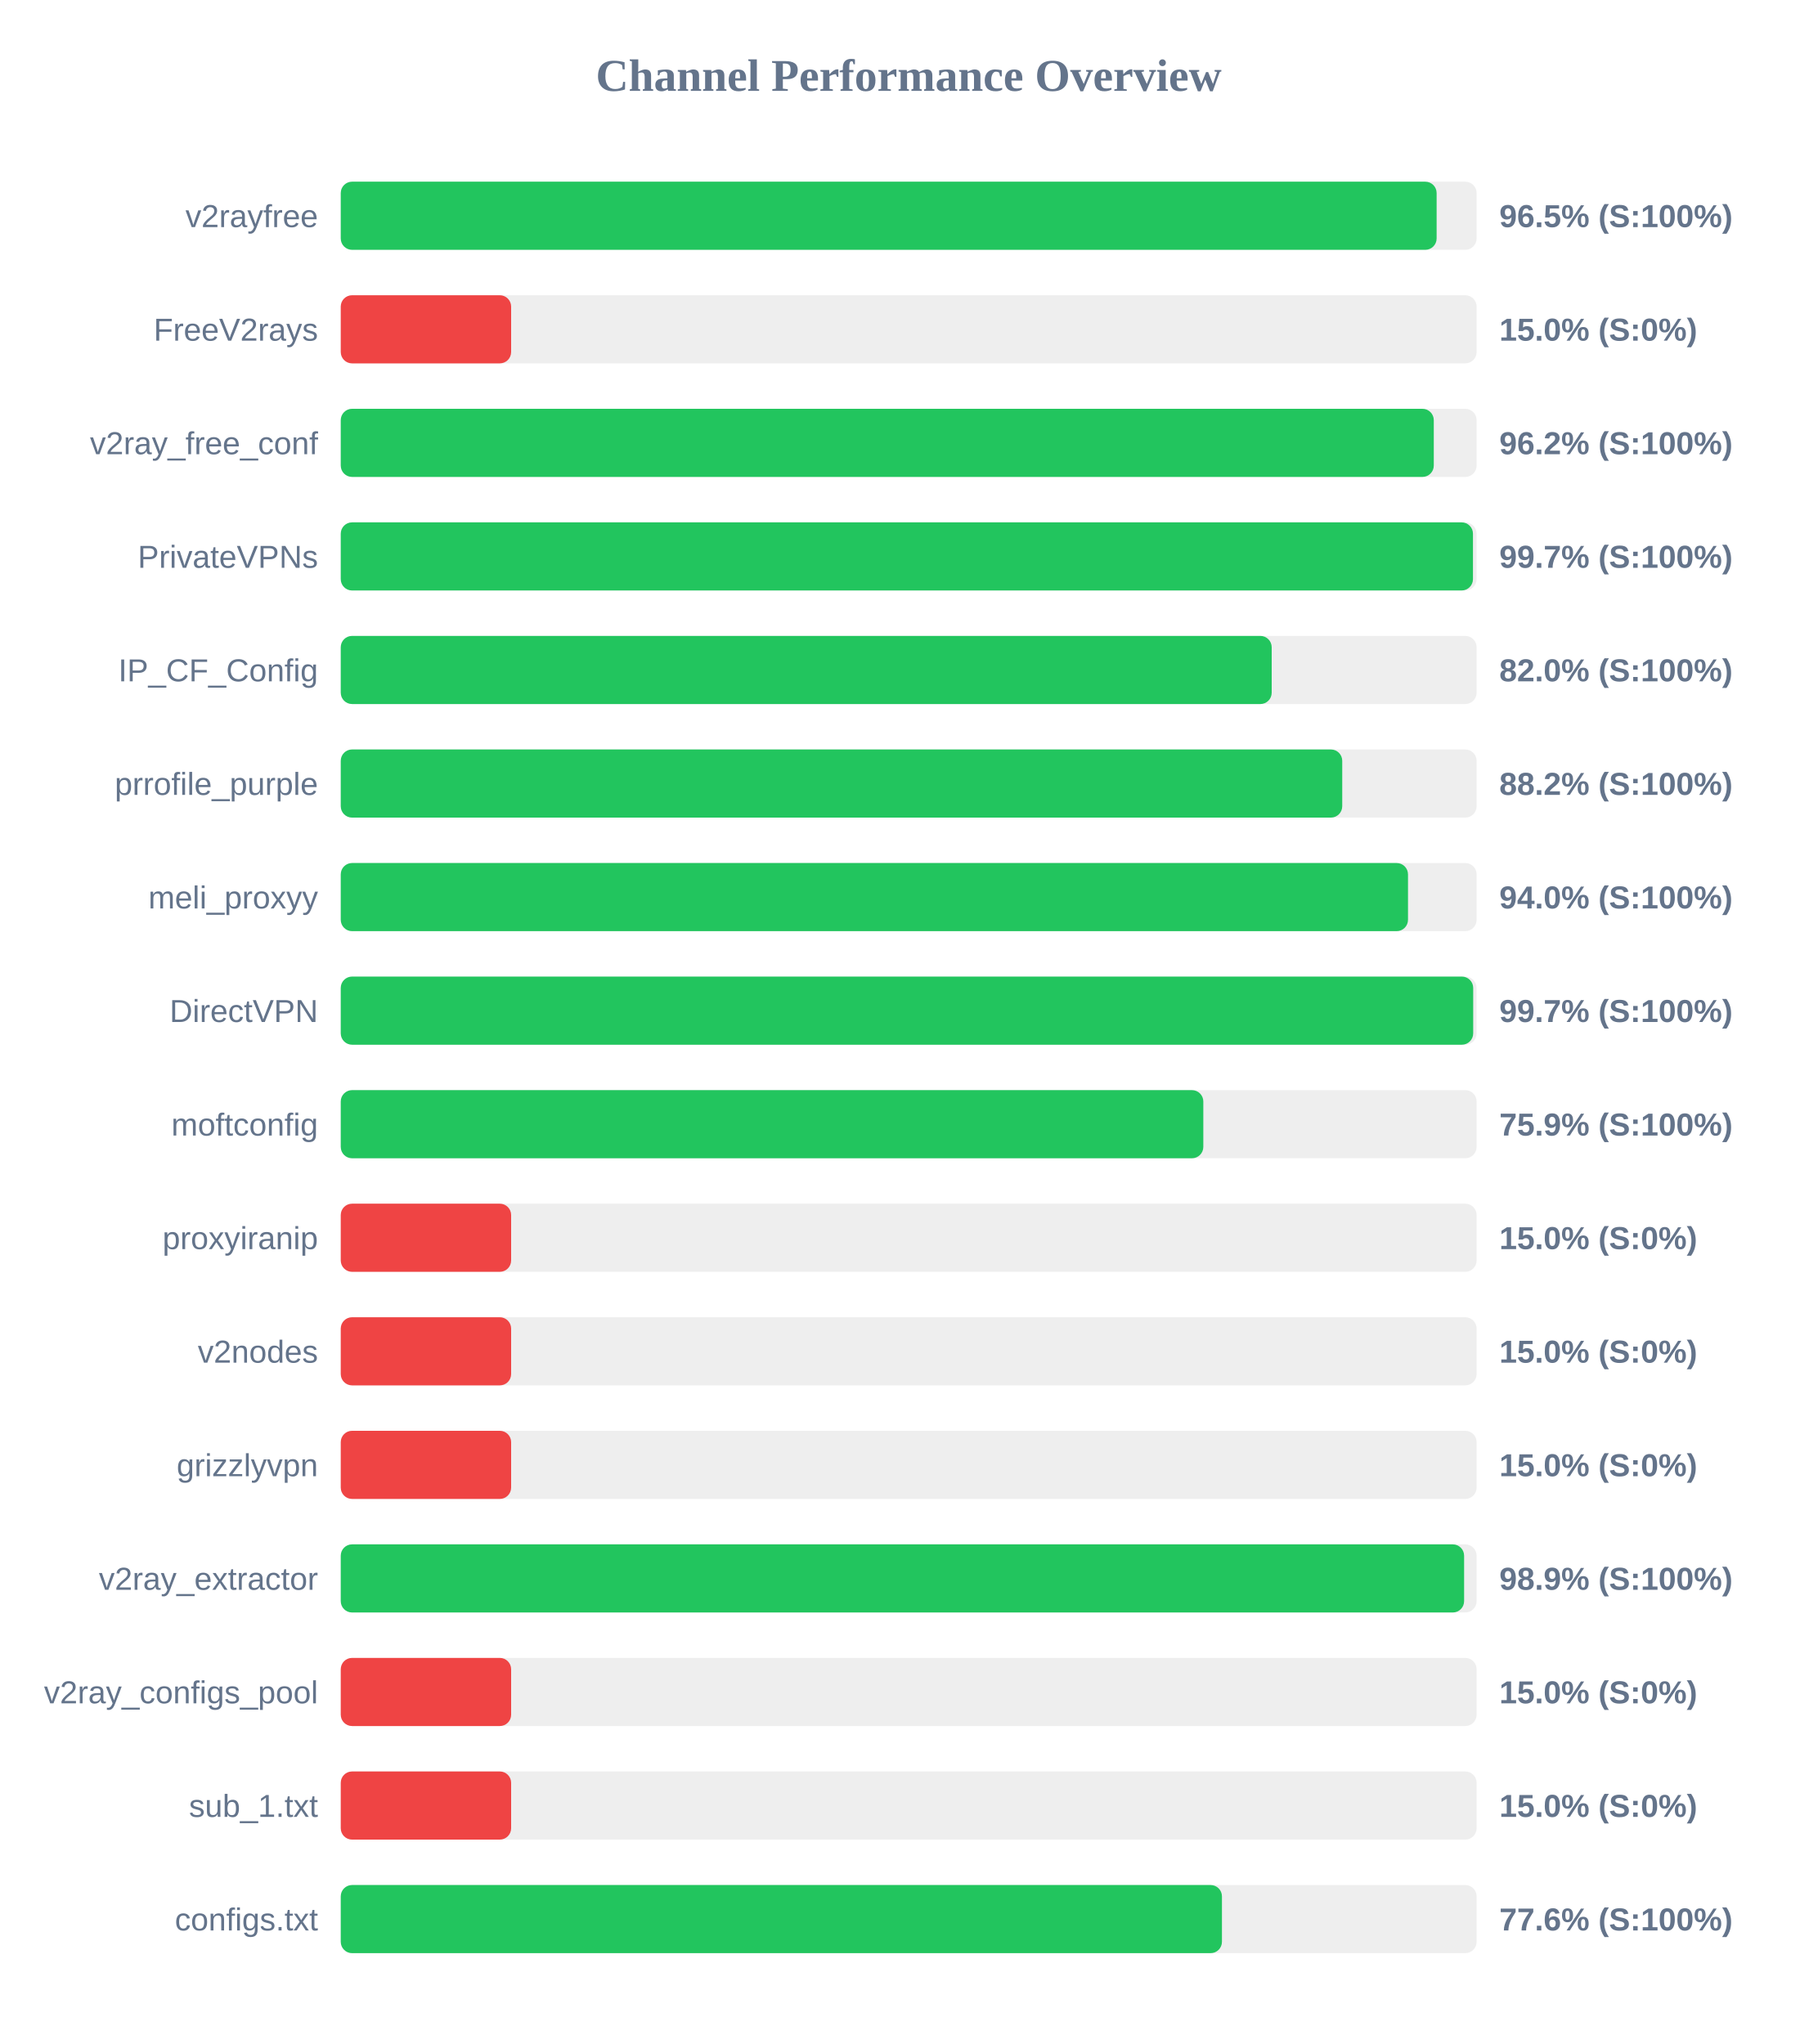
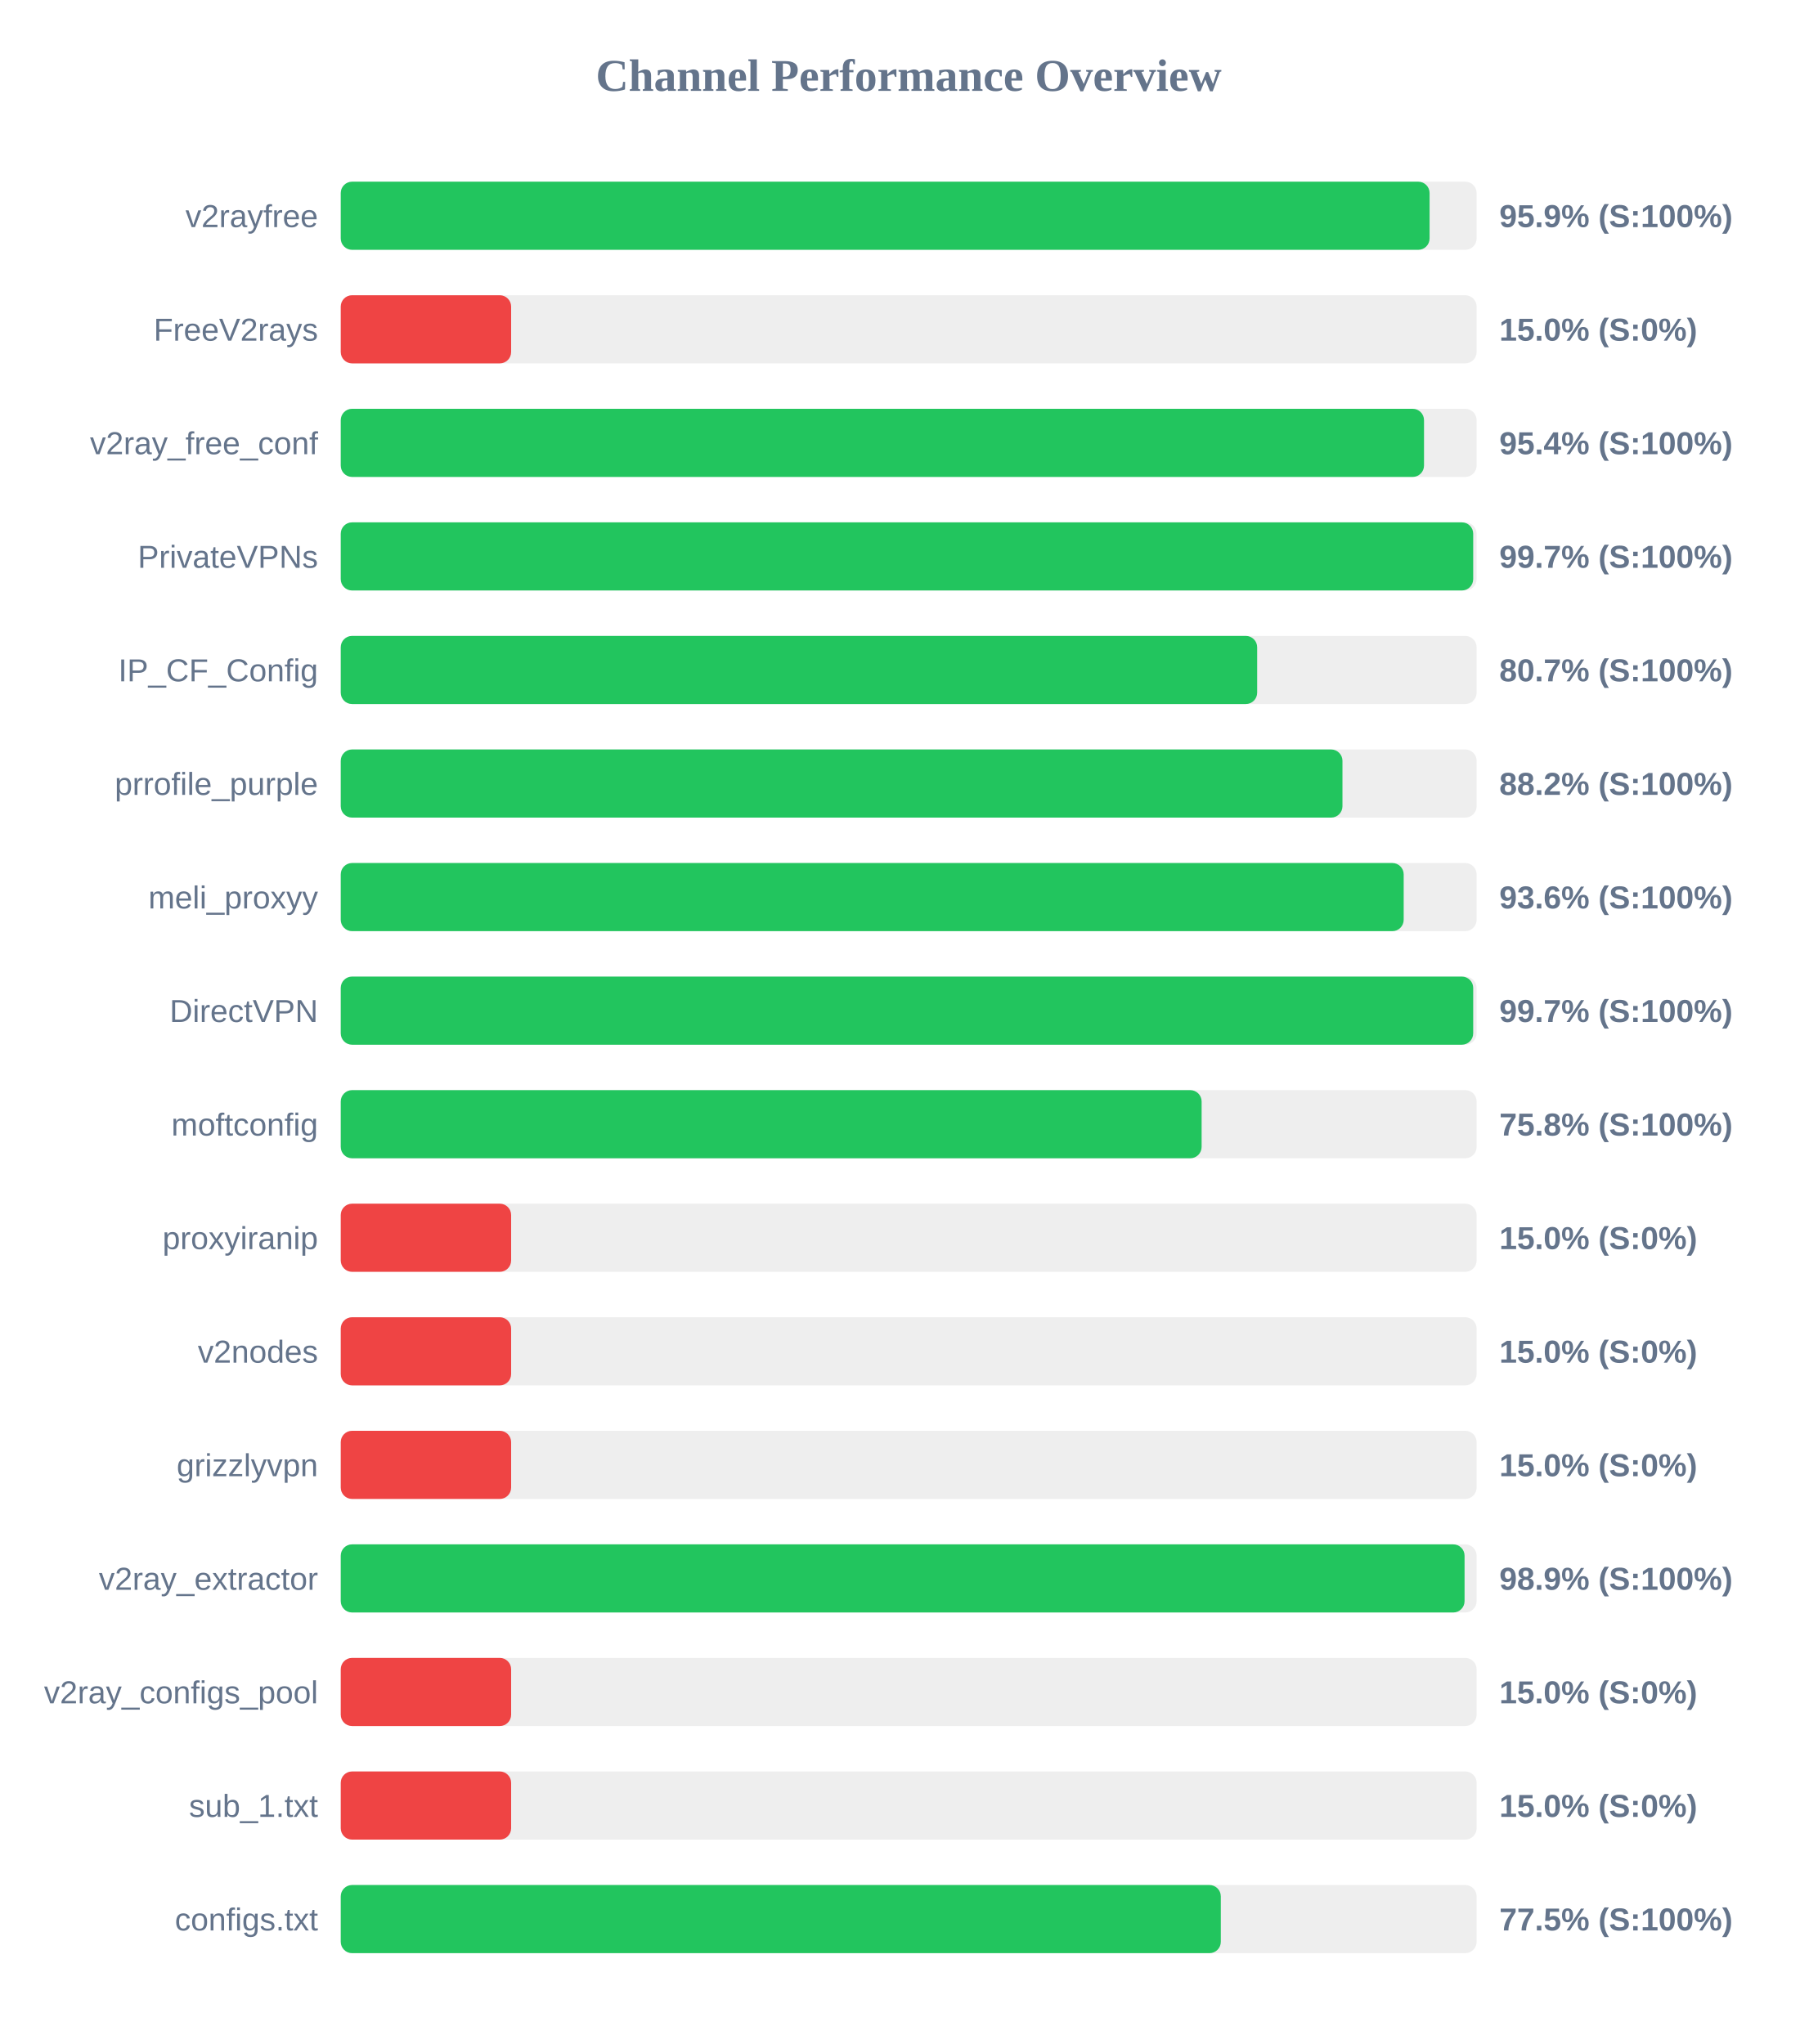
<svg xmlns="http://www.w3.org/2000/svg" width="800" height="900" version="1.1">
  <style>
        .row { font: 14px Arial; fill: #64748b; }
        .score { font: bold 14px Arial; fill: #64748b; }
    </style>
  <text x="400" y="40" text-anchor="middle" font-size="20px" font-weight="bold" fill="#64748b">Channel Performance Overview</text>
  <rect x="150" y="80" width="500" height="30" fill="#eee" rx="5" />
-   <rect x="150" y="80" width="482.4" height="30" fill="#22c55e" rx="5" />
+   <rect x="150" y="80" width="479.3" height="30" fill="#22c55e" rx="5" />
  <text x="140" y="100" text-anchor="end" class="row">v2rayfree</text>
-   <text x="660" y="100" text-anchor="start" class="score">96.5% (S:100%)</text>
+   <text x="660" y="100" text-anchor="start" class="score">95.9% (S:100%)</text>
  <rect x="150" y="130" width="500" height="30" fill="#eee" rx="5" />
  <rect x="150" y="130" width="75.0" height="30" fill="#ef4444" rx="5" />
  <text x="140" y="150" text-anchor="end" class="row">FreeV2rays</text>
  <text x="660" y="150" text-anchor="start" class="score">15.0% (S:0%)</text>
  <rect x="150" y="180" width="500" height="30" fill="#eee" rx="5" />
-   <rect x="150" y="180" width="481.15" height="30" fill="#22c55e" rx="5" />
+   <rect x="150" y="180" width="476.85" height="30" fill="#22c55e" rx="5" />
  <text x="140" y="200" text-anchor="end" class="row">v2ray_free_conf</text>
-   <text x="660" y="200" text-anchor="start" class="score">96.2% (S:100%)</text>
+   <text x="660" y="200" text-anchor="start" class="score">95.4% (S:100%)</text>
  <rect x="150" y="230" width="500" height="30" fill="#eee" rx="5" />
-   <rect x="150" y="230" width="498.4" height="30" fill="#22c55e" rx="5" />
+   <rect x="150" y="230" width="498.5" height="30" fill="#22c55e" rx="5" />
  <text x="140" y="250" text-anchor="end" class="row">PrivateVPNs</text>
  <text x="660" y="250" text-anchor="start" class="score">99.7% (S:100%)</text>
  <rect x="150" y="280" width="500" height="30" fill="#eee" rx="5" />
-   <rect x="150" y="280" width="409.8" height="30" fill="#22c55e" rx="5" />
+   <rect x="150" y="280" width="403.4" height="30" fill="#22c55e" rx="5" />
  <text x="140" y="300" text-anchor="end" class="row">IP_CF_Config</text>
-   <text x="660" y="300" text-anchor="start" class="score">82.0% (S:100%)</text>
+   <text x="660" y="300" text-anchor="start" class="score">80.7% (S:100%)</text>
  <rect x="150" y="330" width="500" height="30" fill="#eee" rx="5" />
-   <rect x="150" y="330" width="440.85" height="30" fill="#22c55e" rx="5" />
+   <rect x="150" y="330" width="440.95" height="30" fill="#22c55e" rx="5" />
  <text x="140" y="350" text-anchor="end" class="row">prrofile_purple</text>
  <text x="660" y="350" text-anchor="start" class="score">88.2% (S:100%)</text>
  <rect x="150" y="380" width="500" height="30" fill="#eee" rx="5" />
-   <rect x="150" y="380" width="469.8" height="30" fill="#22c55e" rx="5" />
+   <rect x="150" y="380" width="467.9" height="30" fill="#22c55e" rx="5" />
  <text x="140" y="400" text-anchor="end" class="row">meli_proxyy</text>
-   <text x="660" y="400" text-anchor="start" class="score">94.0% (S:100%)</text>
+   <text x="660" y="400" text-anchor="start" class="score">93.6% (S:100%)</text>
  <rect x="150" y="430" width="500" height="30" fill="#eee" rx="5" />
  <rect x="150" y="430" width="498.5" height="30" fill="#22c55e" rx="5" />
  <text x="140" y="450" text-anchor="end" class="row">DirectVPN</text>
  <text x="660" y="450" text-anchor="start" class="score">99.7% (S:100%)</text>
  <rect x="150" y="480" width="500" height="30" fill="#eee" rx="5" />
-   <rect x="150" y="480" width="379.7" height="30" fill="#22c55e" rx="5" />
+   <rect x="150" y="480" width="378.95" height="30" fill="#22c55e" rx="5" />
  <text x="140" y="500" text-anchor="end" class="row">moftconfig</text>
-   <text x="660" y="500" text-anchor="start" class="score">75.9% (S:100%)</text>
+   <text x="660" y="500" text-anchor="start" class="score">75.8% (S:100%)</text>
  <rect x="150" y="530" width="500" height="30" fill="#eee" rx="5" />
  <rect x="150" y="530" width="75.0" height="30" fill="#ef4444" rx="5" />
  <text x="140" y="550" text-anchor="end" class="row">proxyiranip</text>
  <text x="660" y="550" text-anchor="start" class="score">15.0% (S:0%)</text>
  <rect x="150" y="580" width="500" height="30" fill="#eee" rx="5" />
  <rect x="150" y="580" width="75.0" height="30" fill="#ef4444" rx="5" />
  <text x="140" y="600" text-anchor="end" class="row">v2nodes</text>
  <text x="660" y="600" text-anchor="start" class="score">15.0% (S:0%)</text>
  <rect x="150" y="630" width="500" height="30" fill="#eee" rx="5" />
  <rect x="150" y="630" width="75.0" height="30" fill="#ef4444" rx="5" />
  <text x="140" y="650" text-anchor="end" class="row">grizzlyvpn</text>
  <text x="660" y="650" text-anchor="start" class="score">15.0% (S:0%)</text>
  <rect x="150" y="680" width="500" height="30" fill="#eee" rx="5" />
-   <rect x="150" y="680" width="494.5" height="30" fill="#22c55e" rx="5" />
+   <rect x="150" y="680" width="494.7" height="30" fill="#22c55e" rx="5" />
  <text x="140" y="700" text-anchor="end" class="row">v2ray_extractor</text>
  <text x="660" y="700" text-anchor="start" class="score">98.9% (S:100%)</text>
  <rect x="150" y="730" width="500" height="30" fill="#eee" rx="5" />
  <rect x="150" y="730" width="75.0" height="30" fill="#ef4444" rx="5" />
  <text x="140" y="750" text-anchor="end" class="row">v2ray_configs_pool</text>
  <text x="660" y="750" text-anchor="start" class="score">15.0% (S:0%)</text>
  <rect x="150" y="780" width="500" height="30" fill="#eee" rx="5" />
  <rect x="150" y="780" width="75.0" height="30" fill="#ef4444" rx="5" />
  <text x="140" y="800" text-anchor="end" class="row">sub_1.txt</text>
  <text x="660" y="800" text-anchor="start" class="score">15.0% (S:0%)</text>
  <rect x="150" y="830" width="500" height="30" fill="#eee" rx="5" />
-   <rect x="150" y="830" width="387.9" height="30" fill="#22c55e" rx="5" />
+   <rect x="150" y="830" width="387.4" height="30" fill="#22c55e" rx="5" />
  <text x="140" y="850" text-anchor="end" class="row">configs.txt</text>
-   <text x="660" y="850" text-anchor="start" class="score">77.6% (S:100%)</text>
+   <text x="660" y="850" text-anchor="start" class="score">77.5% (S:100%)</text>
</svg>
